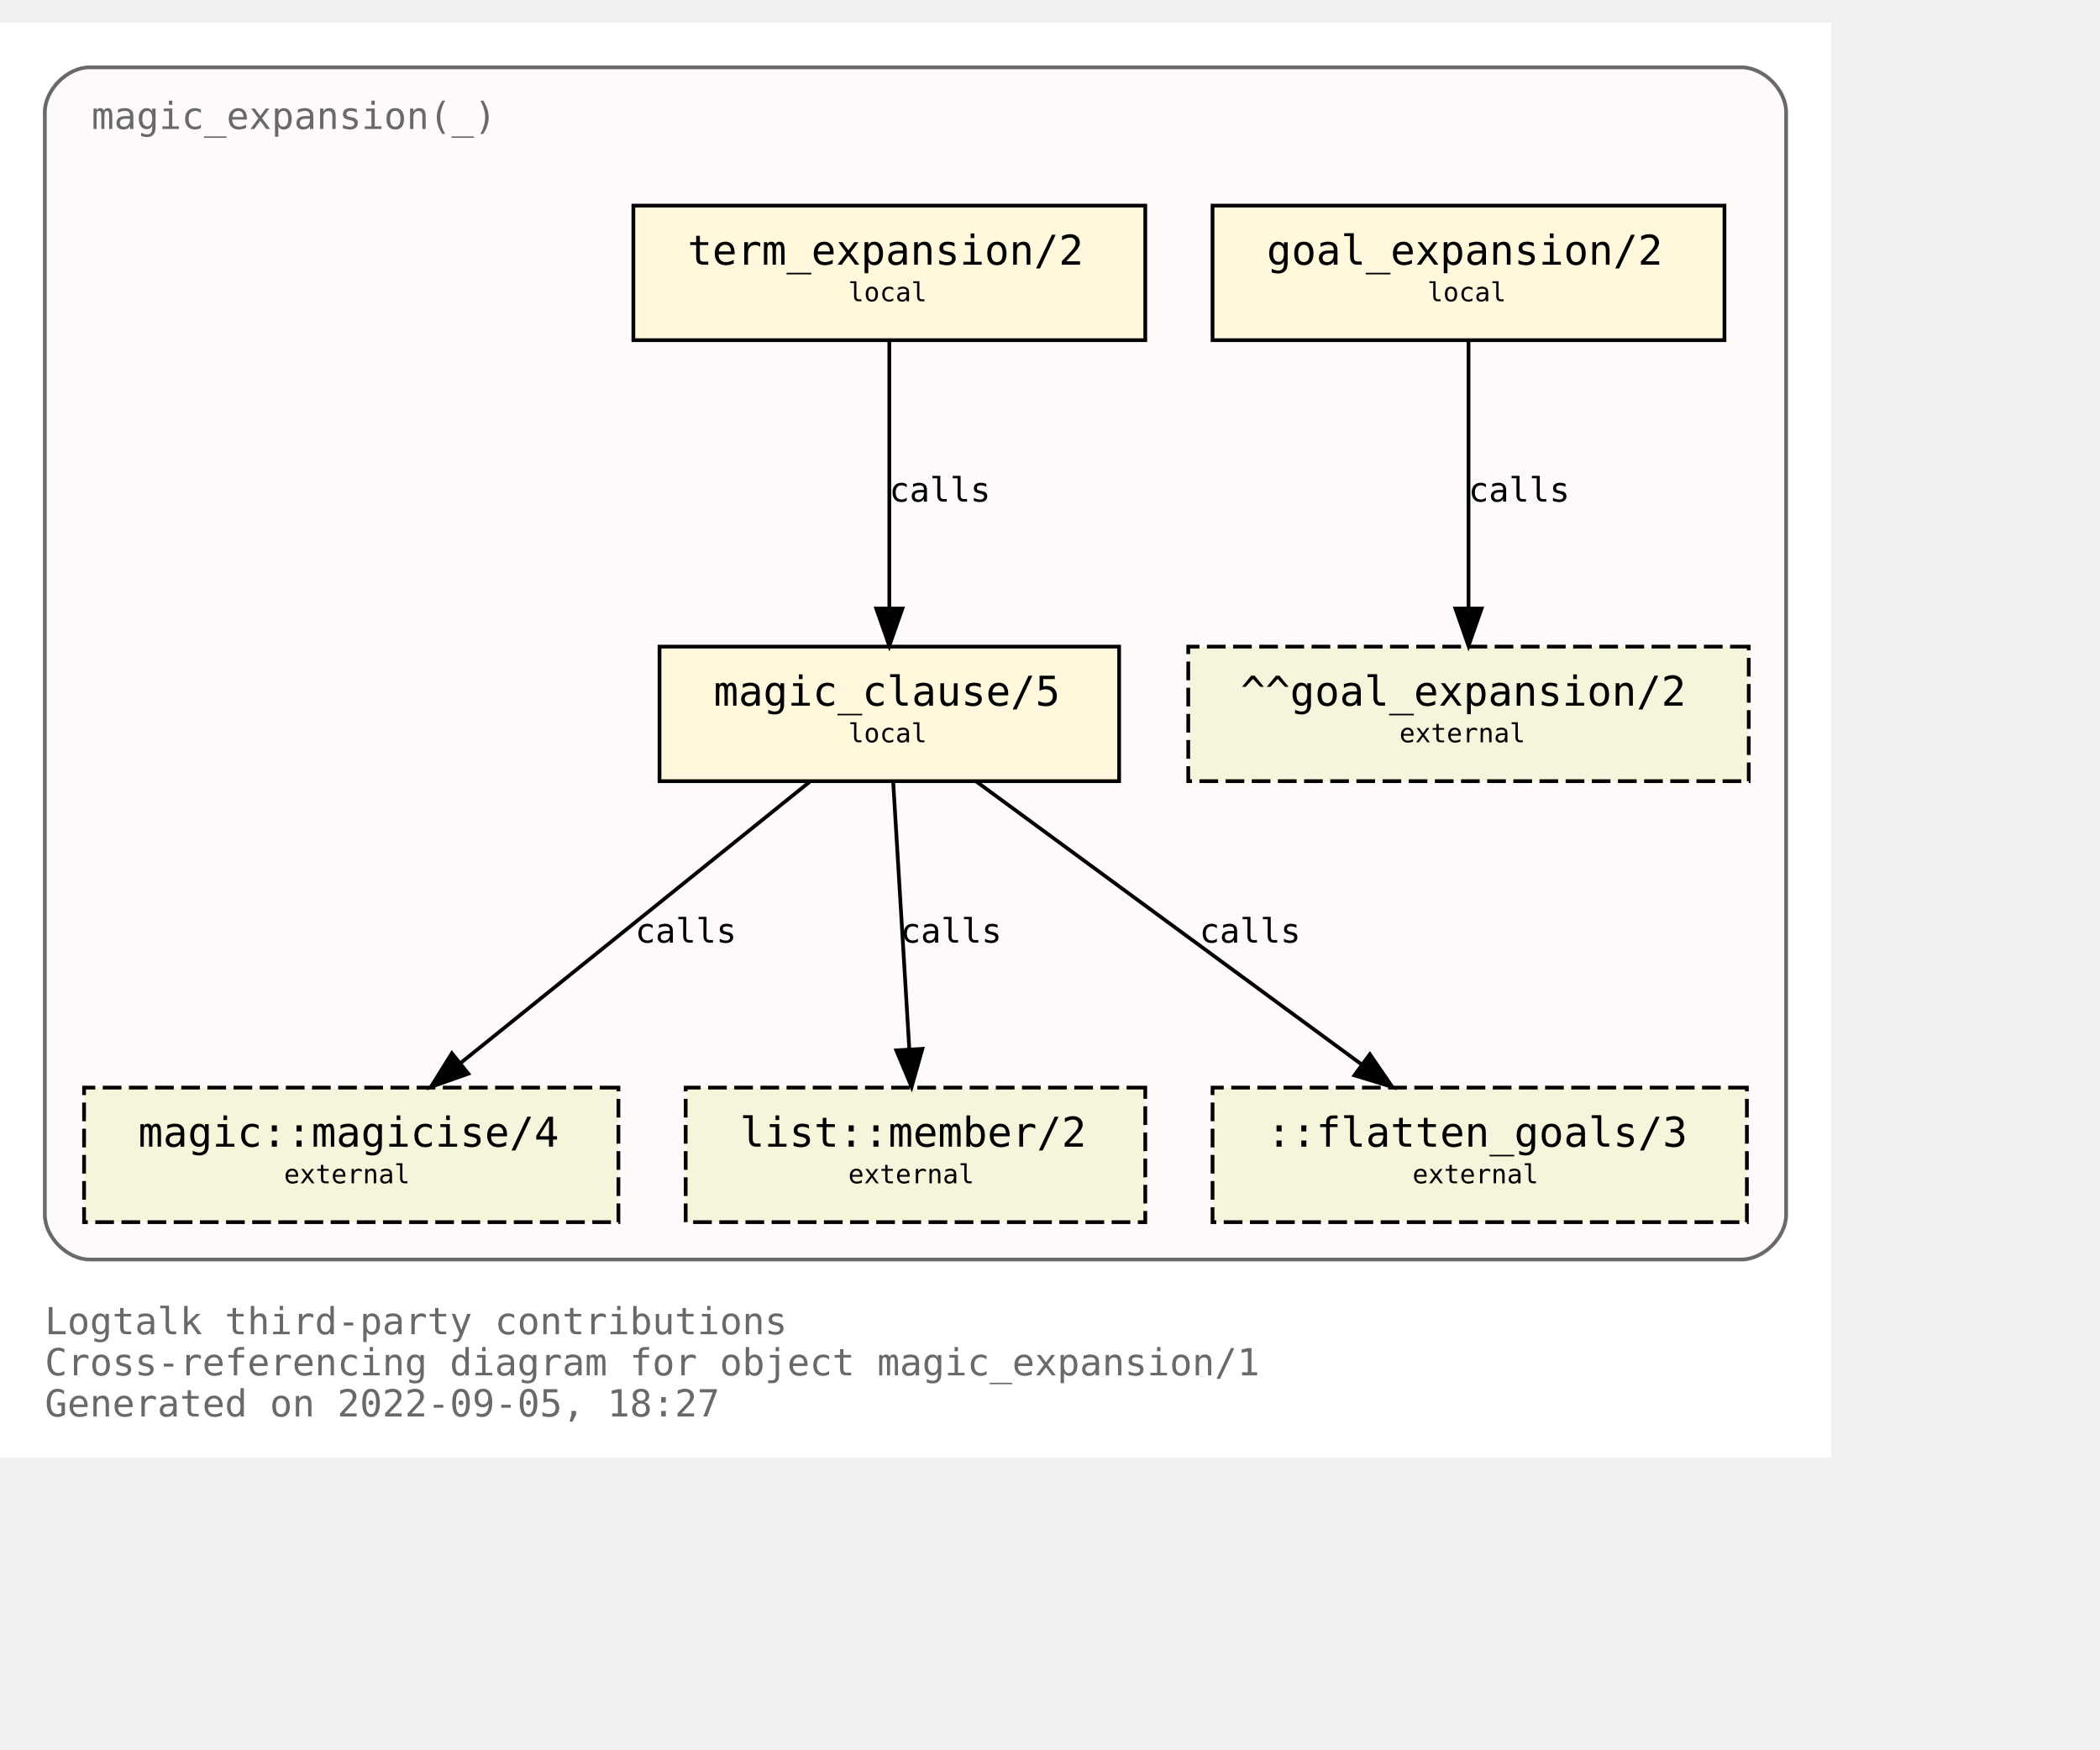
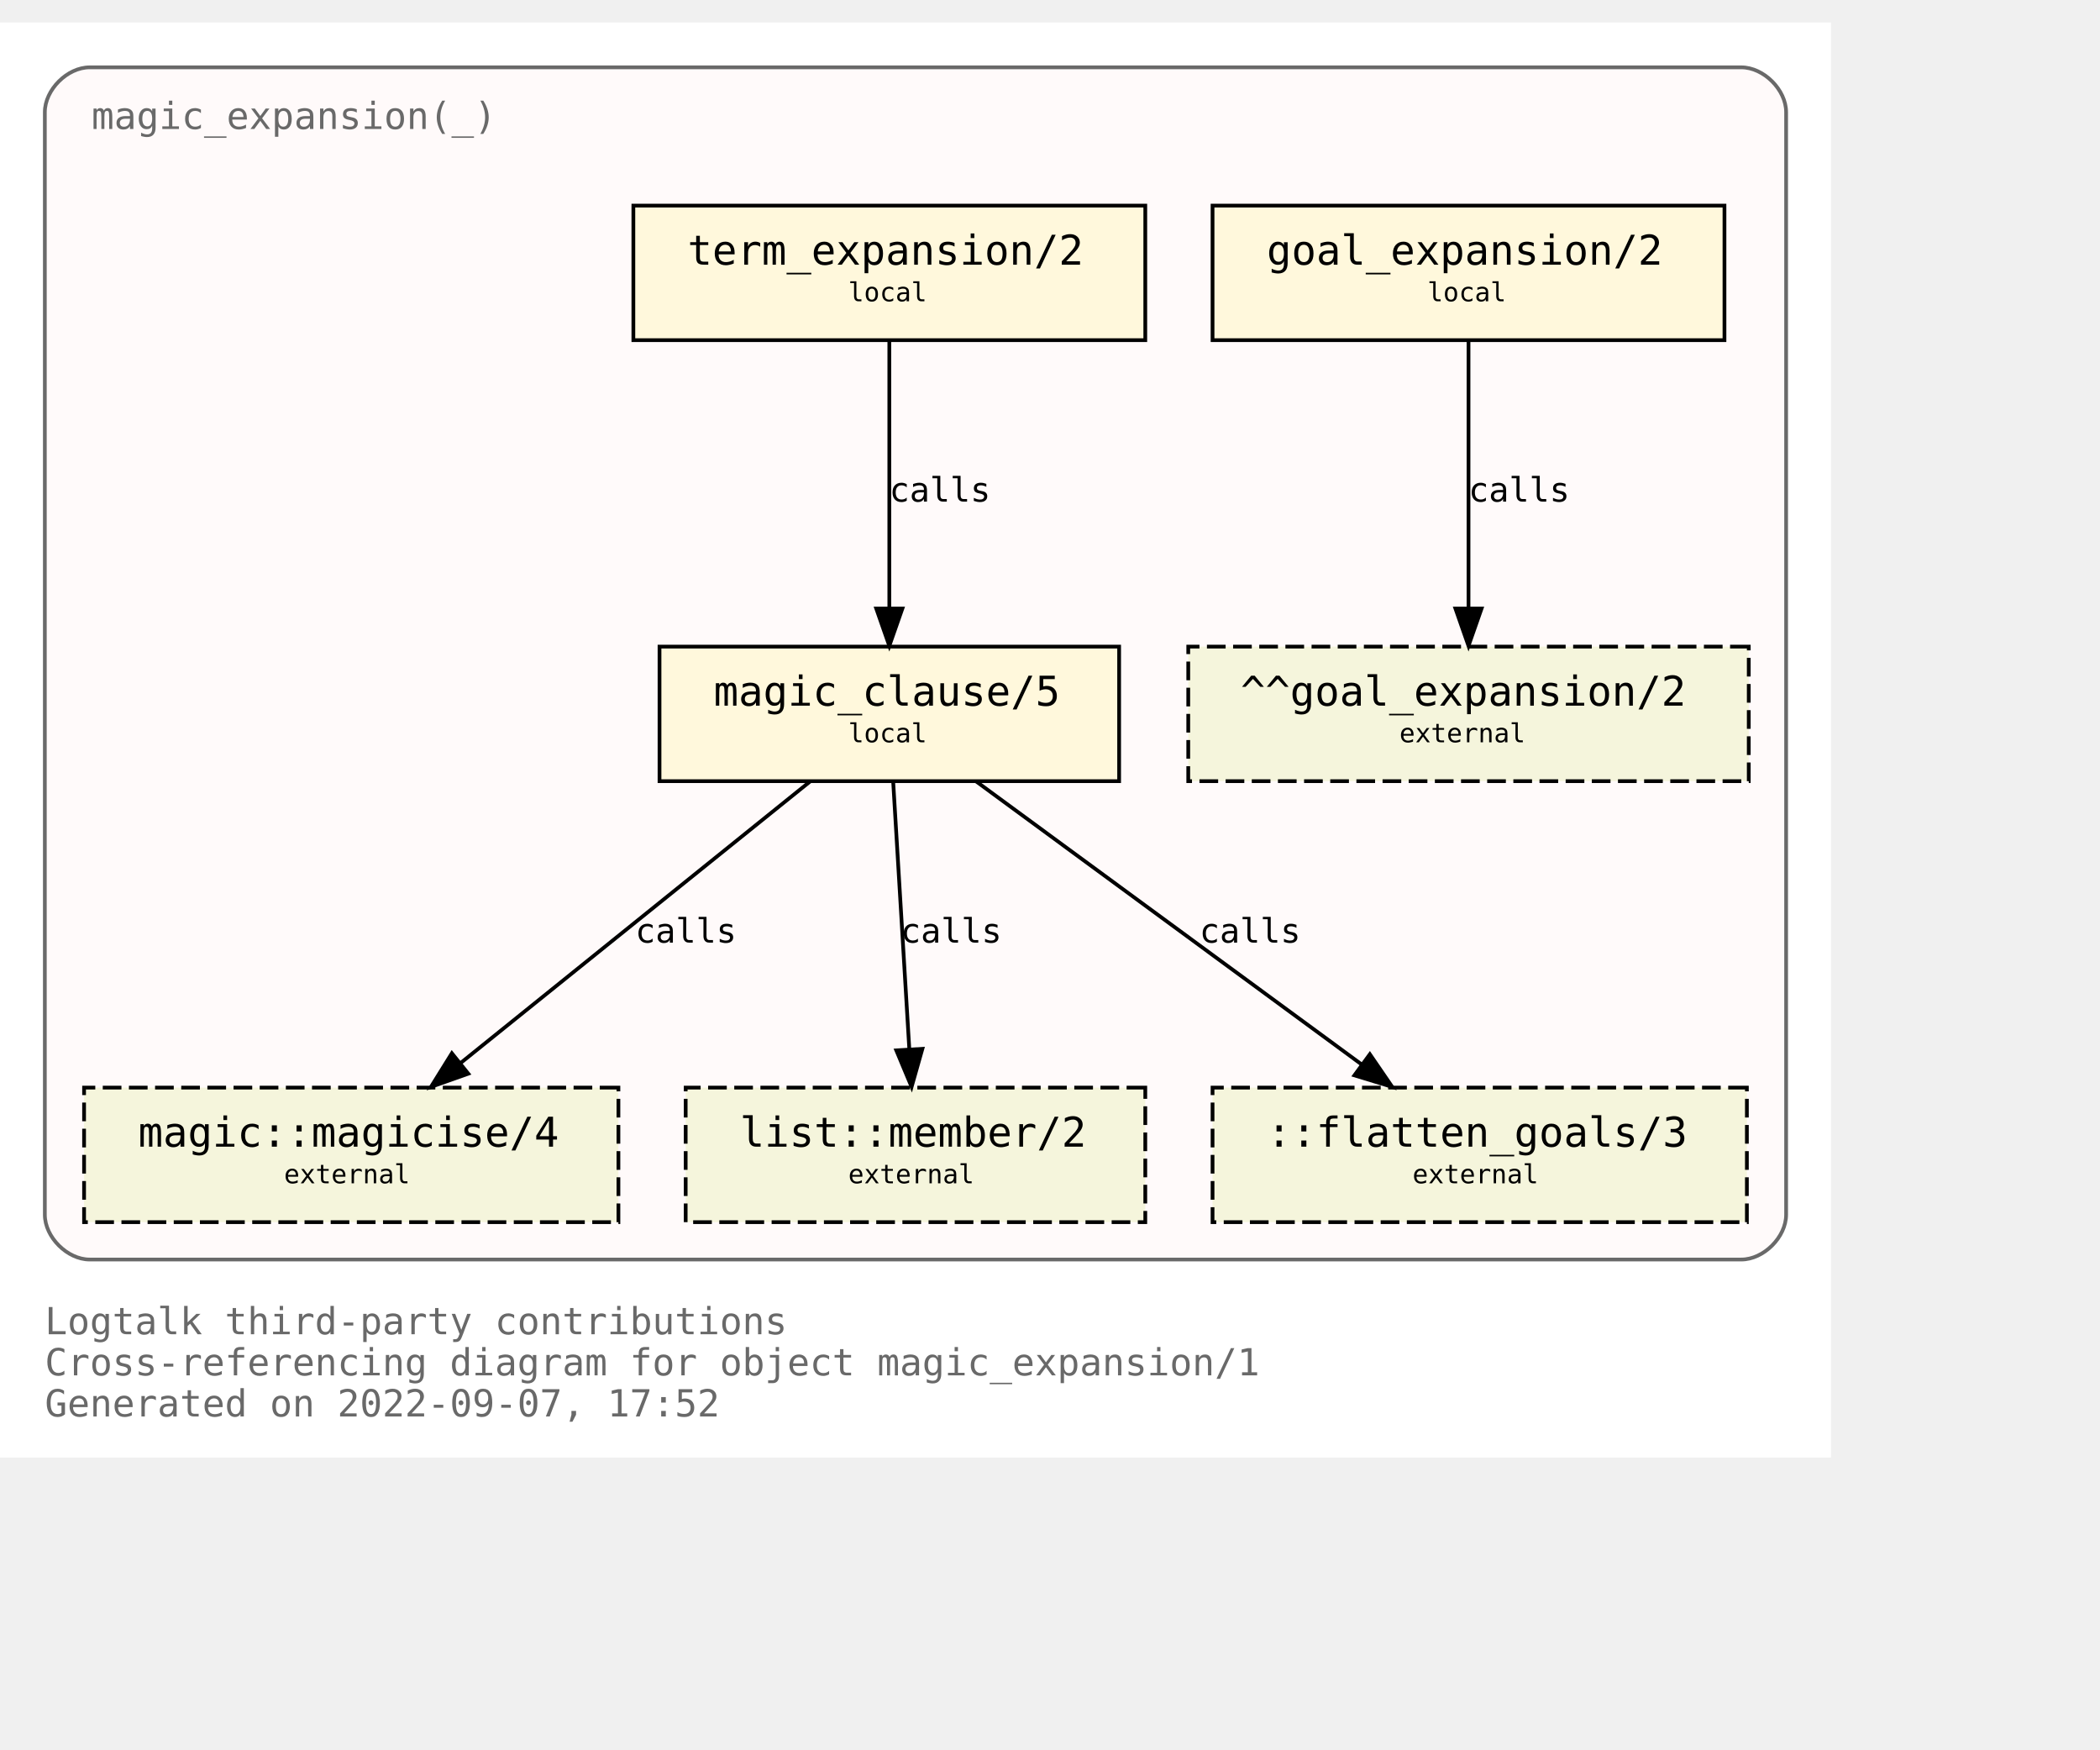
<svg xmlns="http://www.w3.org/2000/svg" xmlns:xlink="http://www.w3.org/1999/xlink" width="634pt" height="528pt" viewBox="72.00 72.00 562.00 456.00">
  <g id="graph0" class="graph" transform="scale(1 1) rotate(0) translate(76 452)">
    <polygon fill="white" stroke="transparent" points="-4,4 -4,-380 486,-380 486,4 -4,4" />
    <text text-anchor="start" x="8" y="-29" font-family="Monospace" font-size="10.00" fill="dimgray">Logtalk third-party contributions</text>
    <text text-anchor="start" x="8" y="-18" font-family="Monospace" font-size="10.00" fill="dimgray">Cross-referencing diagram for object magic_expansion/1</text>
-     <text text-anchor="start" x="8" y="-7" font-family="Monospace" font-size="10.00" fill="dimgray">Generated on 2022-09-05, 18:27</text>
+     <text text-anchor="start" x="8" y="-7" font-family="Monospace" font-size="10.00" fill="dimgray">Generated on 2022-09-07, 17:52</text>
    <g id="clust1" class="cluster">
      <g id="a_clust1">
        <a xlink:title="magic_expansion(_)">
          <path fill="snow" stroke="dimgray" d="M20,-49C20,-49 462,-49 462,-49 468,-49 474,-55 474,-61 474,-61 474,-356 474,-356 474,-362 468,-368 462,-368 462,-368 20,-368 20,-368 14,-368 8,-362 8,-356 8,-356 8,-61 8,-61 8,-55 14,-49 20,-49" />
          <g id="a_clust1_0">
-             <a xlink:href="https://github.com/LogtalkDotOrg/logtalk3/tree/0107cdbe01f9718284a434a27a7a3f10d8e1634d/contributions/verdi_neruda/magic_expansion.lgt" xlink:title="https://github.com/LogtalkDotOrg/logtalk3/tree/0107cdbe01f9718284a434a27a7a3f10d8e1634d/contributions/verdi_neruda/magic_expansion.lgt">
+             <a xlink:href="https://github.com/LogtalkDotOrg/logtalk3/tree/7233292e5079ba38d322c293a802b3033a6aeb31/contributions/verdi_neruda/magic_expansion.lgt" xlink:title="https://github.com/LogtalkDotOrg/logtalk3/tree/7233292e5079ba38d322c293a802b3033a6aeb31/contributions/verdi_neruda/magic_expansion.lgt">
              <text text-anchor="start" x="20.5" y="-351.5" font-family="Monospace" font-size="10.00" fill="dimgray">magic_expansion(_)</text>
            </a>
          </g>
        </a>
      </g>
    </g>
    <g id="node1" class="node">
      <g id="a_node1">
-         <a xlink:href="https://github.com/LogtalkDotOrg/logtalk3/tree/0107cdbe01f9718284a434a27a7a3f10d8e1634d/contributions/verdi_neruda/magic_expansion.lgt#L51" xlink:title="https://github.com/LogtalkDotOrg/logtalk3/tree/0107cdbe01f9718284a434a27a7a3f10d8e1634d/contributions/verdi_neruda/magic_expansion.lgt#L51">
+         <a xlink:href="https://github.com/LogtalkDotOrg/logtalk3/tree/7233292e5079ba38d322c293a802b3033a6aeb31/contributions/verdi_neruda/magic_expansion.lgt#L51" xlink:title="https://github.com/LogtalkDotOrg/logtalk3/tree/7233292e5079ba38d322c293a802b3033a6aeb31/contributions/verdi_neruda/magic_expansion.lgt#L51">
          <polygon fill="cornsilk" stroke="black" points="457.5,-331 320.5,-331 320.5,-295 457.5,-295 457.5,-331" />
          <text text-anchor="start" x="329" y="-315.8" font-family="Monospace" font-size="9.00"> </text>
          <text text-anchor="start" x="335" y="-315.2" font-family="Monospace" font-size="11.00">goal_expansion/2</text>
          <text text-anchor="start" x="444" y="-315.8" font-family="Monospace" font-size="9.00"> </text>
          <text text-anchor="start" x="329" y="-304.8" font-family="Monospace" font-size="9.00"> </text>
          <text text-anchor="start" x="378" y="-305.4" font-family="Monospace" font-size="7.00">local</text>
          <text text-anchor="start" x="444" y="-304.8" font-family="Monospace" font-size="9.00"> </text>
        </a>
      </g>
    </g>
    <g id="node7" class="node">
      <polygon fill="beige" stroke="black" stroke-dasharray="5,2" points="464,-213 314,-213 314,-177 464,-177 464,-213" />
      <text text-anchor="start" x="322" y="-197.8" font-family="Monospace" font-size="9.00"> </text>
      <text text-anchor="start" x="328" y="-197.2" font-family="Monospace" font-size="11.00">^^goal_expansion/2</text>
      <text text-anchor="start" x="450" y="-197.8" font-family="Monospace" font-size="9.00"> </text>
      <text text-anchor="start" x="322" y="-186.8" font-family="Monospace" font-size="9.00"> </text>
      <text text-anchor="start" x="370.5" y="-187.4" font-family="Monospace" font-size="7.00">external</text>
      <text text-anchor="start" x="450" y="-186.8" font-family="Monospace" font-size="9.00"> </text>
    </g>
    <g id="edge3" class="edge">
      <g id="a_edge3">
-         <a xlink:href="https://github.com/LogtalkDotOrg/logtalk3/tree/0107cdbe01f9718284a434a27a7a3f10d8e1634d/contributions/verdi_neruda/magic_expansion.lgt#L51" xlink:title="calls">
+         <a xlink:href="https://github.com/LogtalkDotOrg/logtalk3/tree/7233292e5079ba38d322c293a802b3033a6aeb31/contributions/verdi_neruda/magic_expansion.lgt#L51" xlink:title="calls">
          <path fill="none" stroke="black" d="M389,-294.88C389,-276.04 389,-245.47 389,-223.3" />
          <polygon fill="black" stroke="black" points="392.5,-223.19 389,-213.19 385.5,-223.19 392.5,-223.19" />
        </a>
      </g>
      <g id="a_edge3-label">
-         <a xlink:href="https://github.com/LogtalkDotOrg/logtalk3/tree/0107cdbe01f9718284a434a27a7a3f10d8e1634d/contributions/verdi_neruda/magic_expansion.lgt#L51" xlink:title="https://github.com/LogtalkDotOrg/logtalk3/tree/0107cdbe01f9718284a434a27a7a3f10d8e1634d/contributions/verdi_neruda/magic_expansion.lgt#L51">
+         <a xlink:href="https://github.com/LogtalkDotOrg/logtalk3/tree/7233292e5079ba38d322c293a802b3033a6aeb31/contributions/verdi_neruda/magic_expansion.lgt#L51" xlink:title="https://github.com/LogtalkDotOrg/logtalk3/tree/7233292e5079ba38d322c293a802b3033a6aeb31/contributions/verdi_neruda/magic_expansion.lgt#L51">
          <text text-anchor="start" x="389" y="-251.8" font-family="Monospace" font-size="9.00">calls</text>
        </a>
      </g>
    </g>
    <g id="node2" class="node">
      <g id="a_node2">
-         <a xlink:href="https://github.com/LogtalkDotOrg/logtalk3/tree/0107cdbe01f9718284a434a27a7a3f10d8e1634d/contributions/verdi_neruda/magic_expansion.lgt#L54" xlink:title="https://github.com/LogtalkDotOrg/logtalk3/tree/0107cdbe01f9718284a434a27a7a3f10d8e1634d/contributions/verdi_neruda/magic_expansion.lgt#L54">
+         <a xlink:href="https://github.com/LogtalkDotOrg/logtalk3/tree/7233292e5079ba38d322c293a802b3033a6aeb31/contributions/verdi_neruda/magic_expansion.lgt#L54" xlink:title="https://github.com/LogtalkDotOrg/logtalk3/tree/7233292e5079ba38d322c293a802b3033a6aeb31/contributions/verdi_neruda/magic_expansion.lgt#L54">
          <polygon fill="cornsilk" stroke="black" points="302.5,-331 165.5,-331 165.5,-295 302.5,-295 302.5,-331" />
          <text text-anchor="start" x="174" y="-315.8" font-family="Monospace" font-size="9.00"> </text>
          <text text-anchor="start" x="180" y="-315.2" font-family="Monospace" font-size="11.00">term_expansion/2</text>
          <text text-anchor="start" x="289" y="-315.8" font-family="Monospace" font-size="9.00"> </text>
          <text text-anchor="start" x="174" y="-304.8" font-family="Monospace" font-size="9.00"> </text>
          <text text-anchor="start" x="223" y="-305.4" font-family="Monospace" font-size="7.00">local</text>
          <text text-anchor="start" x="289" y="-304.8" font-family="Monospace" font-size="9.00"> </text>
        </a>
      </g>
    </g>
    <g id="node3" class="node">
      <g id="a_node3">
-         <a xlink:href="https://github.com/LogtalkDotOrg/logtalk3/tree/0107cdbe01f9718284a434a27a7a3f10d8e1634d/contributions/verdi_neruda/magic_expansion.lgt#L61" xlink:title="https://github.com/LogtalkDotOrg/logtalk3/tree/0107cdbe01f9718284a434a27a7a3f10d8e1634d/contributions/verdi_neruda/magic_expansion.lgt#L61">
+         <a xlink:href="https://github.com/LogtalkDotOrg/logtalk3/tree/7233292e5079ba38d322c293a802b3033a6aeb31/contributions/verdi_neruda/magic_expansion.lgt#L61" xlink:title="https://github.com/LogtalkDotOrg/logtalk3/tree/7233292e5079ba38d322c293a802b3033a6aeb31/contributions/verdi_neruda/magic_expansion.lgt#L61">
          <polygon fill="cornsilk" stroke="black" points="295.5,-213 172.5,-213 172.5,-177 295.5,-177 295.5,-213" />
          <text text-anchor="start" x="181" y="-197.8" font-family="Monospace" font-size="9.00"> </text>
          <text text-anchor="start" x="187" y="-197.2" font-family="Monospace" font-size="11.00">magic_clause/5</text>
          <text text-anchor="start" x="282" y="-197.8" font-family="Monospace" font-size="9.00"> </text>
          <text text-anchor="start" x="181" y="-186.8" font-family="Monospace" font-size="9.00"> </text>
          <text text-anchor="start" x="223" y="-187.4" font-family="Monospace" font-size="7.00">local</text>
          <text text-anchor="start" x="282" y="-186.8" font-family="Monospace" font-size="9.00"> </text>
        </a>
      </g>
    </g>
    <g id="edge1" class="edge">
      <g id="a_edge1">
-         <a xlink:href="https://github.com/LogtalkDotOrg/logtalk3/tree/0107cdbe01f9718284a434a27a7a3f10d8e1634d/contributions/verdi_neruda/magic_expansion.lgt#L54" xlink:title="calls">
+         <a xlink:href="https://github.com/LogtalkDotOrg/logtalk3/tree/7233292e5079ba38d322c293a802b3033a6aeb31/contributions/verdi_neruda/magic_expansion.lgt#L54" xlink:title="calls">
          <path fill="none" stroke="black" d="M234,-294.88C234,-276.04 234,-245.47 234,-223.3" />
          <polygon fill="black" stroke="black" points="237.5,-223.19 234,-213.19 230.5,-223.19 237.5,-223.19" />
        </a>
      </g>
      <g id="a_edge1-label">
-         <a xlink:href="https://github.com/LogtalkDotOrg/logtalk3/tree/0107cdbe01f9718284a434a27a7a3f10d8e1634d/contributions/verdi_neruda/magic_expansion.lgt#L54" xlink:title="https://github.com/LogtalkDotOrg/logtalk3/tree/0107cdbe01f9718284a434a27a7a3f10d8e1634d/contributions/verdi_neruda/magic_expansion.lgt#L54">
+         <a xlink:href="https://github.com/LogtalkDotOrg/logtalk3/tree/7233292e5079ba38d322c293a802b3033a6aeb31/contributions/verdi_neruda/magic_expansion.lgt#L54" xlink:title="https://github.com/LogtalkDotOrg/logtalk3/tree/7233292e5079ba38d322c293a802b3033a6aeb31/contributions/verdi_neruda/magic_expansion.lgt#L54">
          <text text-anchor="start" x="234" y="-251.8" font-family="Monospace" font-size="9.00">calls</text>
        </a>
      </g>
    </g>
    <g id="node4" class="node">
      <g id="a_node4">
        <a xlink:href="https://logtalk.org/library/magic_0.html#magicise/4" xlink:title="https://logtalk.org/library/magic_0.html#magicise/4">
          <polygon fill="beige" stroke="black" stroke-dasharray="5,2" points="161.5,-95 18.5,-95 18.5,-59 161.5,-59 161.5,-95" />
          <text text-anchor="start" x="27" y="-79.8" font-family="Monospace" font-size="9.00"> </text>
          <text text-anchor="start" x="33" y="-79.2" font-family="Monospace" font-size="11.00">magic::magicise/4</text>
          <text text-anchor="start" x="148" y="-79.8" font-family="Monospace" font-size="9.00"> </text>
          <text text-anchor="start" x="27" y="-68.8" font-family="Monospace" font-size="9.00"> </text>
          <text text-anchor="start" x="72" y="-69.4" font-family="Monospace" font-size="7.00">external</text>
          <text text-anchor="start" x="148" y="-68.8" font-family="Monospace" font-size="9.00"> </text>
        </a>
      </g>
    </g>
    <g id="edge4" class="edge">
      <g id="a_edge4">
-         <a xlink:href="https://github.com/LogtalkDotOrg/logtalk3/tree/0107cdbe01f9718284a434a27a7a3f10d8e1634d/contributions/verdi_neruda/magic_expansion.lgt#L61" xlink:title="calls">
+         <a xlink:href="https://github.com/LogtalkDotOrg/logtalk3/tree/7233292e5079ba38d322c293a802b3033a6aeb31/contributions/verdi_neruda/magic_expansion.lgt#L61" xlink:title="calls">
          <path fill="none" stroke="black" d="M212.75,-176.88C187.97,-156.92 146.88,-123.82 119.13,-101.47" />
          <polygon fill="black" stroke="black" points="121.32,-98.73 111.33,-95.19 116.93,-104.19 121.32,-98.73" />
        </a>
      </g>
      <g id="a_edge4-label">
-         <a xlink:href="https://github.com/LogtalkDotOrg/logtalk3/tree/0107cdbe01f9718284a434a27a7a3f10d8e1634d/contributions/verdi_neruda/magic_expansion.lgt#L61" xlink:title="https://github.com/LogtalkDotOrg/logtalk3/tree/0107cdbe01f9718284a434a27a7a3f10d8e1634d/contributions/verdi_neruda/magic_expansion.lgt#L61">
+         <a xlink:href="https://github.com/LogtalkDotOrg/logtalk3/tree/7233292e5079ba38d322c293a802b3033a6aeb31/contributions/verdi_neruda/magic_expansion.lgt#L61" xlink:title="https://github.com/LogtalkDotOrg/logtalk3/tree/7233292e5079ba38d322c293a802b3033a6aeb31/contributions/verdi_neruda/magic_expansion.lgt#L61">
          <text text-anchor="start" x="166" y="-133.8" font-family="Monospace" font-size="9.00">calls</text>
        </a>
      </g>
    </g>
    <g id="node5" class="node">
      <g id="a_node5">
        <a xlink:href="https://logtalk.org/library/listp_0.html#member/2" xlink:title="https://logtalk.org/library/listp_0.html#member/2">
          <polygon fill="beige" stroke="black" stroke-dasharray="5,2" points="302.5,-95 179.5,-95 179.5,-59 302.5,-59 302.5,-95" />
          <text text-anchor="start" x="188" y="-79.8" font-family="Monospace" font-size="9.00"> </text>
          <text text-anchor="start" x="194" y="-79.2" font-family="Monospace" font-size="11.00">list::member/2</text>
          <text text-anchor="start" x="289" y="-79.8" font-family="Monospace" font-size="9.00"> </text>
          <text text-anchor="start" x="188" y="-68.8" font-family="Monospace" font-size="9.00"> </text>
          <text text-anchor="start" x="223" y="-69.4" font-family="Monospace" font-size="7.00">external</text>
          <text text-anchor="start" x="289" y="-68.8" font-family="Monospace" font-size="9.00"> </text>
        </a>
      </g>
    </g>
    <g id="edge5" class="edge">
      <g id="a_edge5">
-         <a xlink:href="https://github.com/LogtalkDotOrg/logtalk3/tree/0107cdbe01f9718284a434a27a7a3f10d8e1634d/contributions/verdi_neruda/magic_expansion.lgt#L61" xlink:title="calls">
+         <a xlink:href="https://github.com/LogtalkDotOrg/logtalk3/tree/7233292e5079ba38d322c293a802b3033a6aeb31/contributions/verdi_neruda/magic_expansion.lgt#L61" xlink:title="calls">
          <path fill="none" stroke="black" d="M235.03,-176.88C236.17,-158.04 238.01,-127.47 239.35,-105.3" />
          <polygon fill="black" stroke="black" points="242.85,-105.38 239.96,-95.19 235.87,-104.96 242.85,-105.38" />
        </a>
      </g>
      <g id="a_edge5-label">
-         <a xlink:href="https://github.com/LogtalkDotOrg/logtalk3/tree/0107cdbe01f9718284a434a27a7a3f10d8e1634d/contributions/verdi_neruda/magic_expansion.lgt#L61" xlink:title="https://github.com/LogtalkDotOrg/logtalk3/tree/0107cdbe01f9718284a434a27a7a3f10d8e1634d/contributions/verdi_neruda/magic_expansion.lgt#L61">
+         <a xlink:href="https://github.com/LogtalkDotOrg/logtalk3/tree/7233292e5079ba38d322c293a802b3033a6aeb31/contributions/verdi_neruda/magic_expansion.lgt#L61" xlink:title="https://github.com/LogtalkDotOrg/logtalk3/tree/7233292e5079ba38d322c293a802b3033a6aeb31/contributions/verdi_neruda/magic_expansion.lgt#L61">
          <text text-anchor="start" x="237" y="-133.8" font-family="Monospace" font-size="9.00">calls</text>
        </a>
      </g>
    </g>
    <g id="node6" class="node">
      <polygon fill="beige" stroke="black" stroke-dasharray="5,2" points="463.5,-95 320.5,-95 320.5,-59 463.5,-59 463.5,-95" />
      <text text-anchor="start" x="329" y="-79.8" font-family="Monospace" font-size="9.00"> </text>
      <text text-anchor="start" x="335" y="-79.2" font-family="Monospace" font-size="11.00">::flatten_goals/3</text>
      <text text-anchor="start" x="450" y="-79.8" font-family="Monospace" font-size="9.00"> </text>
      <text text-anchor="start" x="329" y="-68.8" font-family="Monospace" font-size="9.00"> </text>
      <text text-anchor="start" x="374" y="-69.4" font-family="Monospace" font-size="7.00">external</text>
      <text text-anchor="start" x="450" y="-68.8" font-family="Monospace" font-size="9.00"> </text>
    </g>
    <g id="edge2" class="edge">
      <g id="a_edge2">
-         <a xlink:href="https://github.com/LogtalkDotOrg/logtalk3/tree/0107cdbe01f9718284a434a27a7a3f10d8e1634d/contributions/verdi_neruda/magic_expansion.lgt#L61" xlink:title="calls">
+         <a xlink:href="https://github.com/LogtalkDotOrg/logtalk3/tree/7233292e5079ba38d322c293a802b3033a6aeb31/contributions/verdi_neruda/magic_expansion.lgt#L61" xlink:title="calls">
          <path fill="none" stroke="black" d="M257.31,-176.88C284.62,-156.84 329.98,-123.53 360.43,-101.18" />
          <polygon fill="black" stroke="black" points="362.6,-103.93 368.59,-95.19 358.46,-98.28 362.6,-103.93" />
        </a>
      </g>
      <g id="a_edge2-label">
-         <a xlink:href="https://github.com/LogtalkDotOrg/logtalk3/tree/0107cdbe01f9718284a434a27a7a3f10d8e1634d/contributions/verdi_neruda/magic_expansion.lgt#L61" xlink:title="https://github.com/LogtalkDotOrg/logtalk3/tree/0107cdbe01f9718284a434a27a7a3f10d8e1634d/contributions/verdi_neruda/magic_expansion.lgt#L61">
+         <a xlink:href="https://github.com/LogtalkDotOrg/logtalk3/tree/7233292e5079ba38d322c293a802b3033a6aeb31/contributions/verdi_neruda/magic_expansion.lgt#L61" xlink:title="https://github.com/LogtalkDotOrg/logtalk3/tree/7233292e5079ba38d322c293a802b3033a6aeb31/contributions/verdi_neruda/magic_expansion.lgt#L61">
          <text text-anchor="start" x="317" y="-133.8" font-family="Monospace" font-size="9.00">calls</text>
        </a>
      </g>
    </g>
  </g>
</svg>
